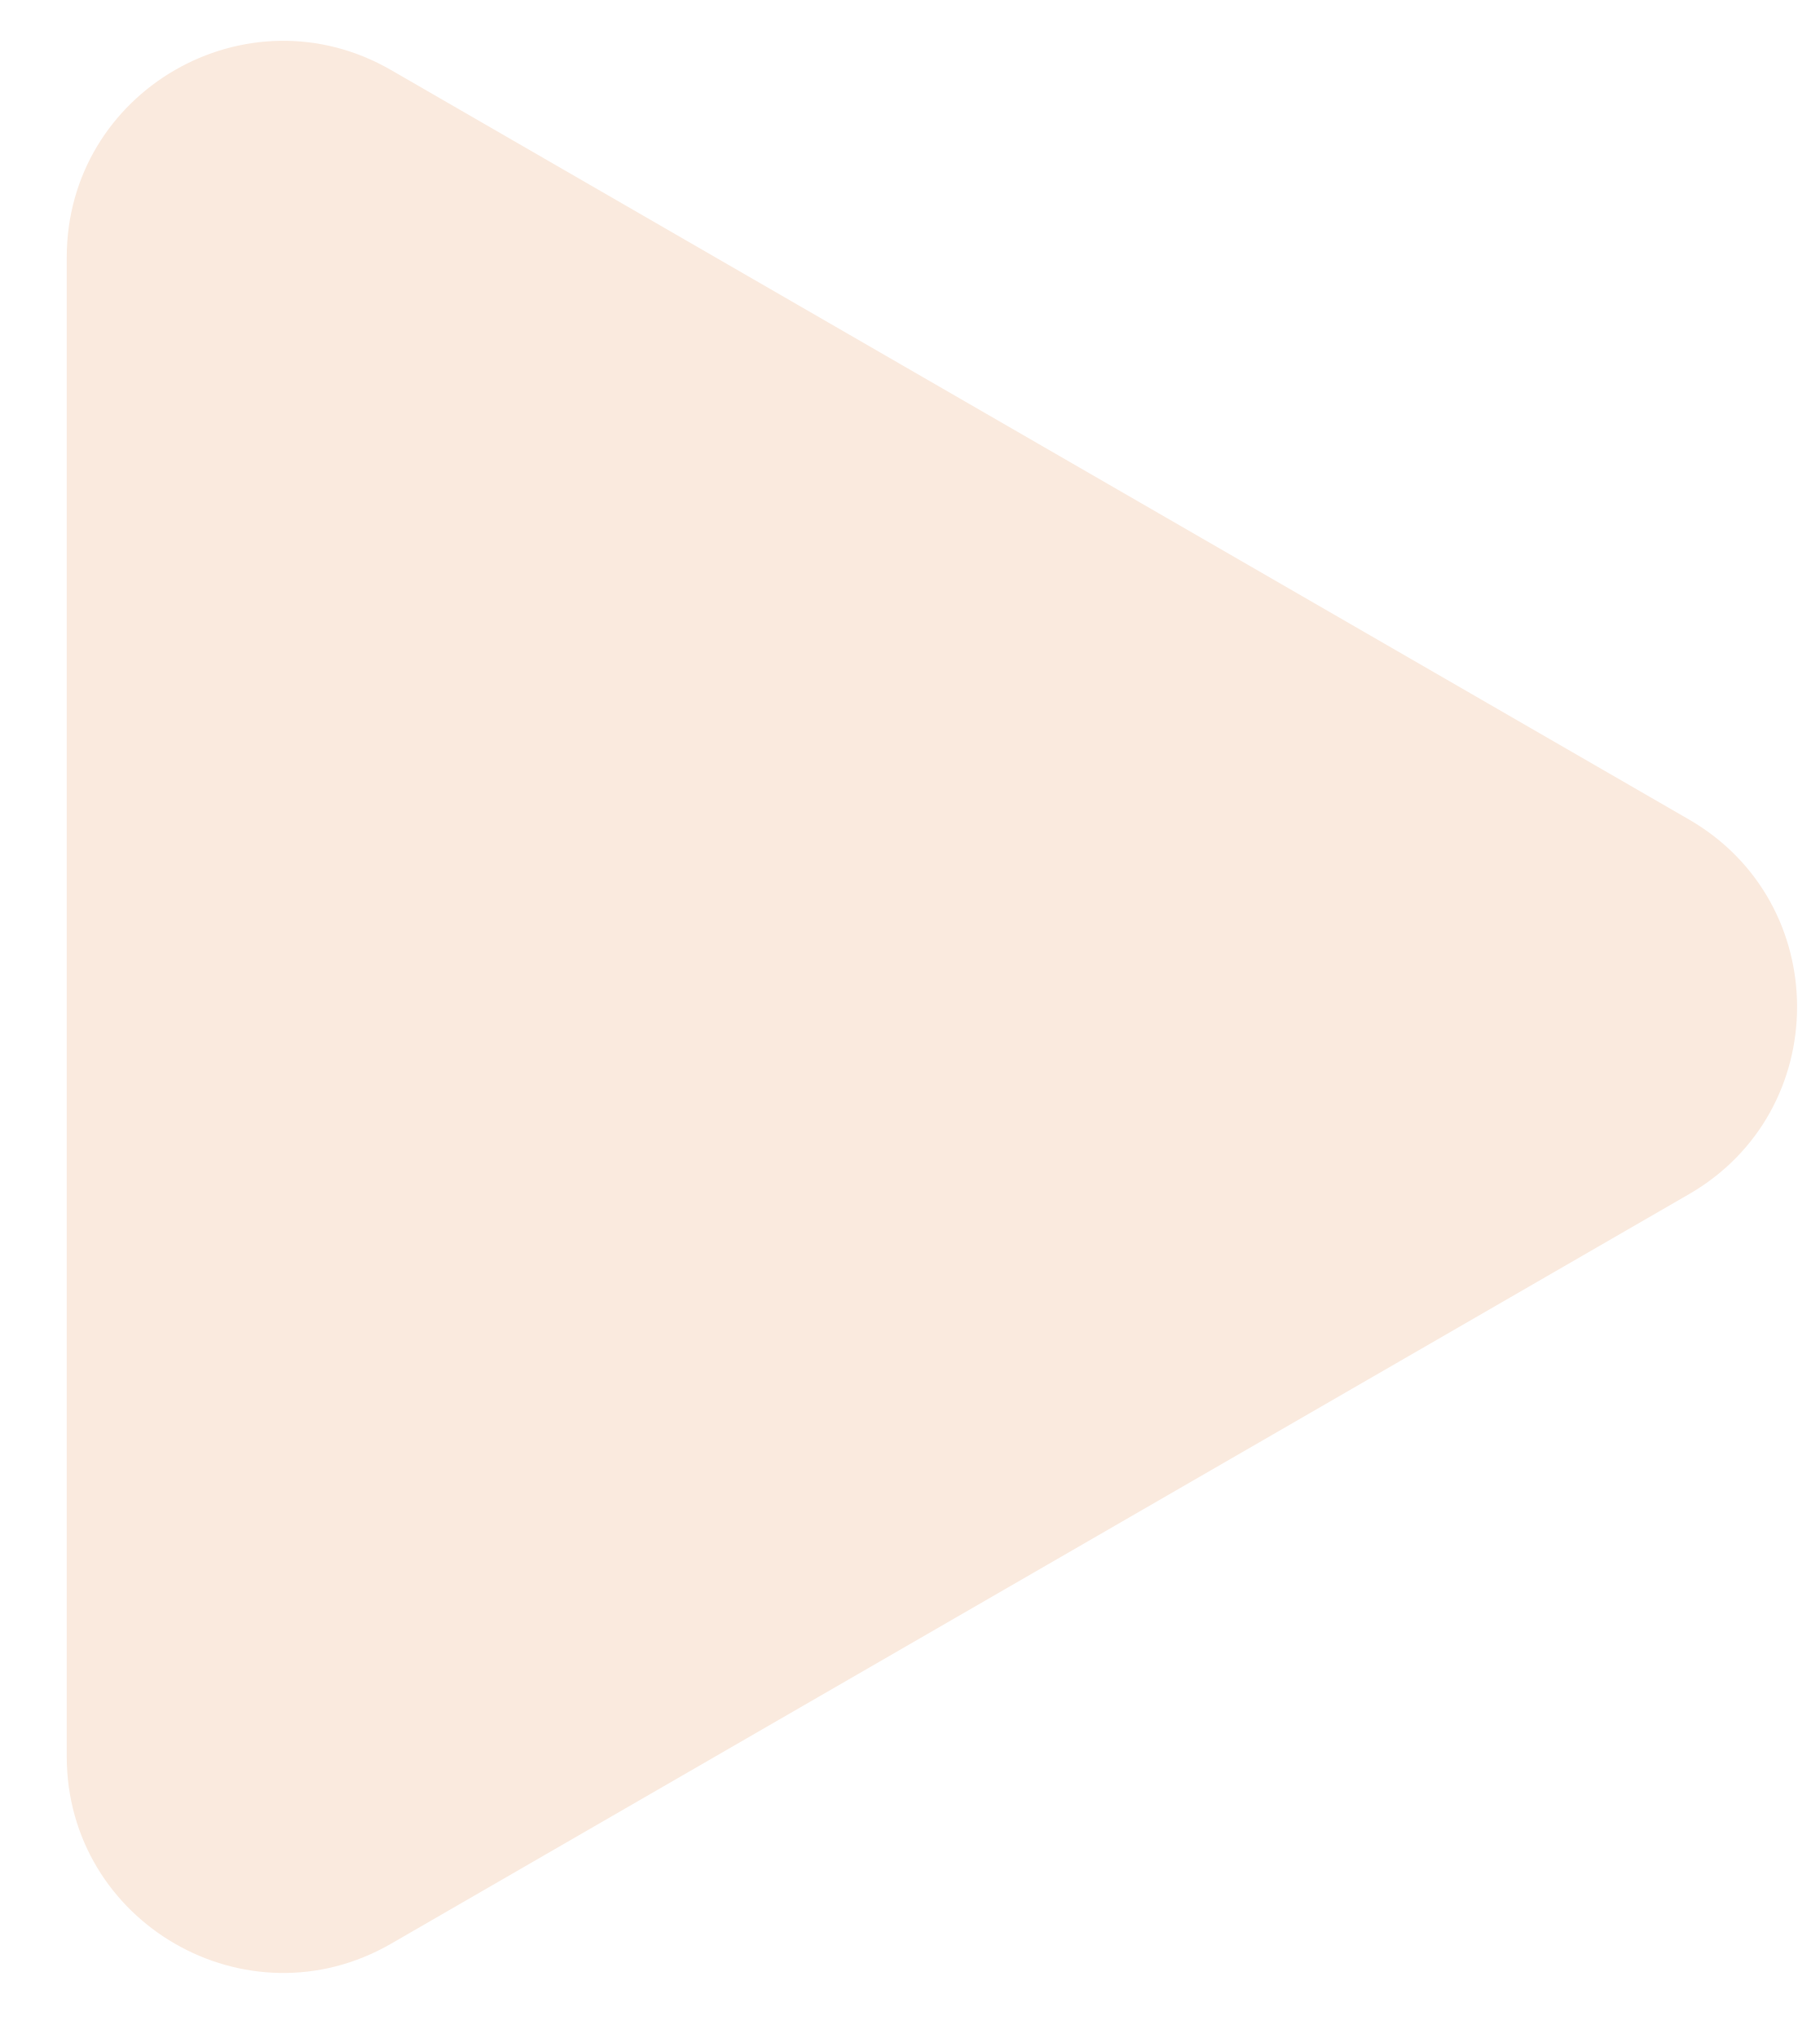
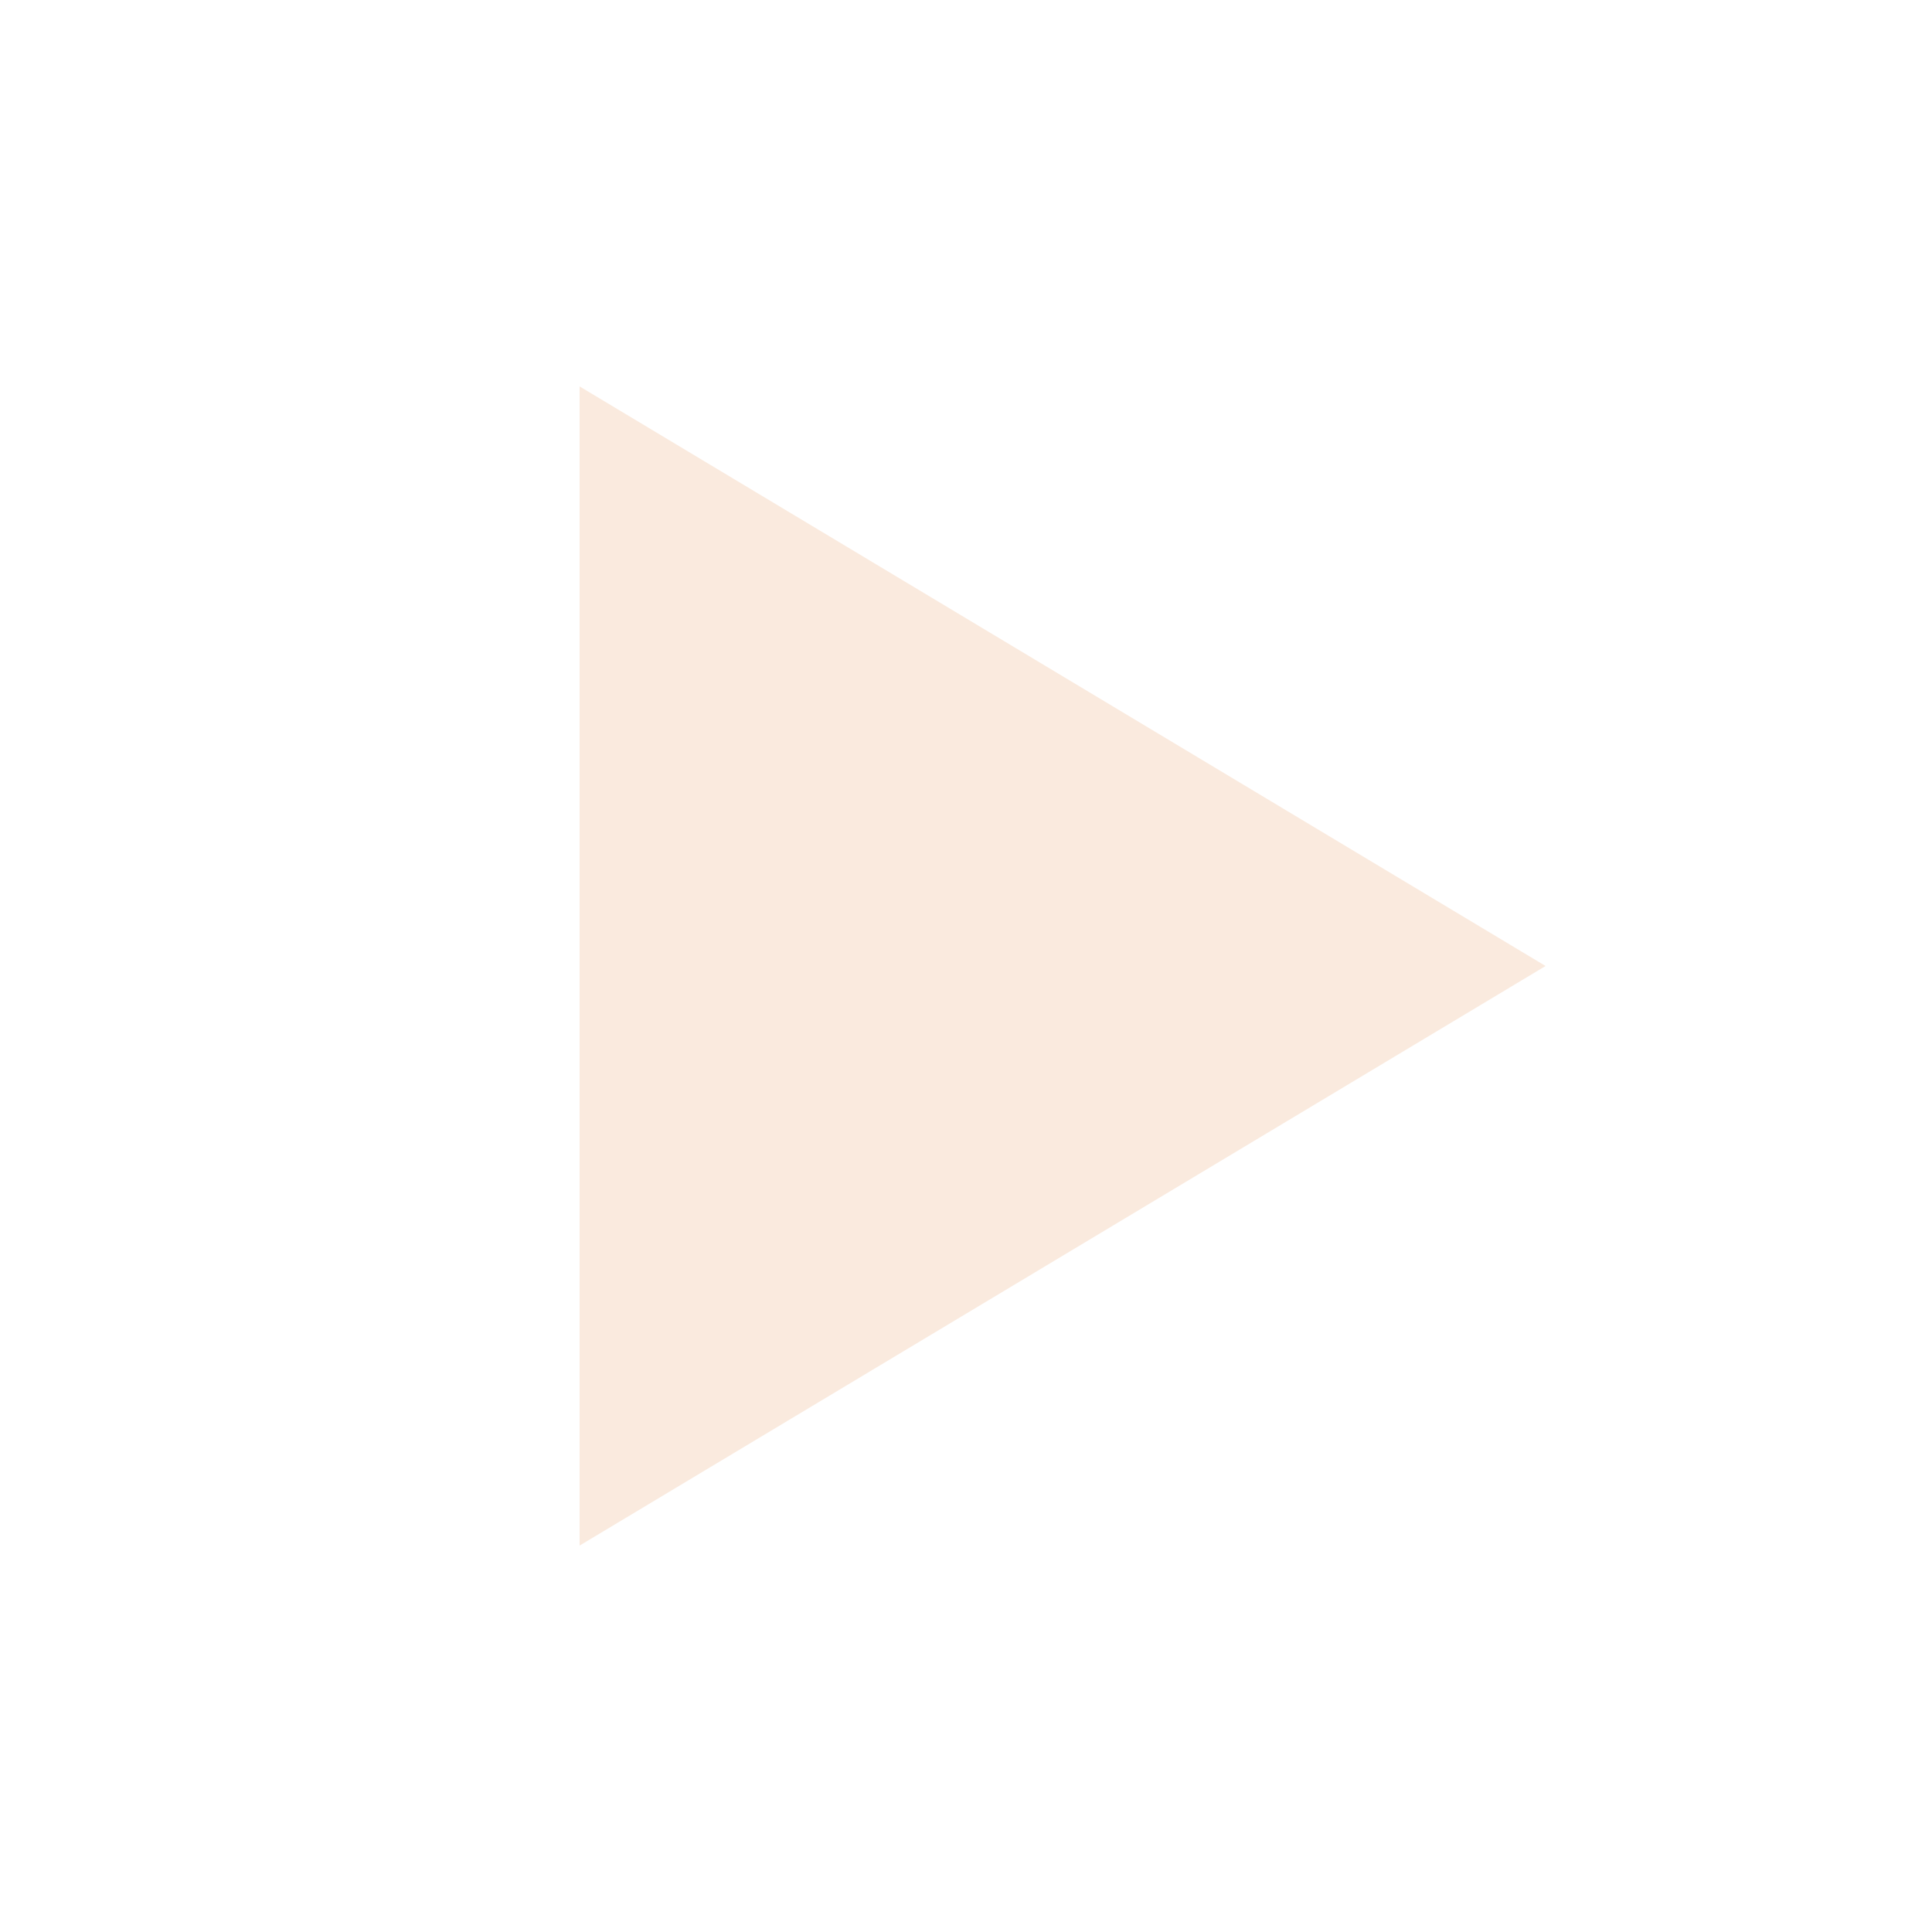
- <svg xmlns="http://www.w3.org/2000/svg" width="25" height="28" viewBox="0 0 25 28" fill="none">
-   <path d="M23.209 11.259C25.19 12.403 25.19 15.264 23.209 16.407L5.375 26.704C3.394 27.848 0.917 26.418 0.917 24.13L0.917 3.537C0.917 1.249 3.394 -0.181 5.375 0.963L23.209 11.259Z" fill="#FAEADE" />
+ <svg xmlns="http://www.w3.org/2000/svg" width="40" height="40" viewBox="0 0 40 40" fill="none">
+   <path d="M12 8L32 20L12 32V8Z" fill="#FAEADE" />
</svg>
